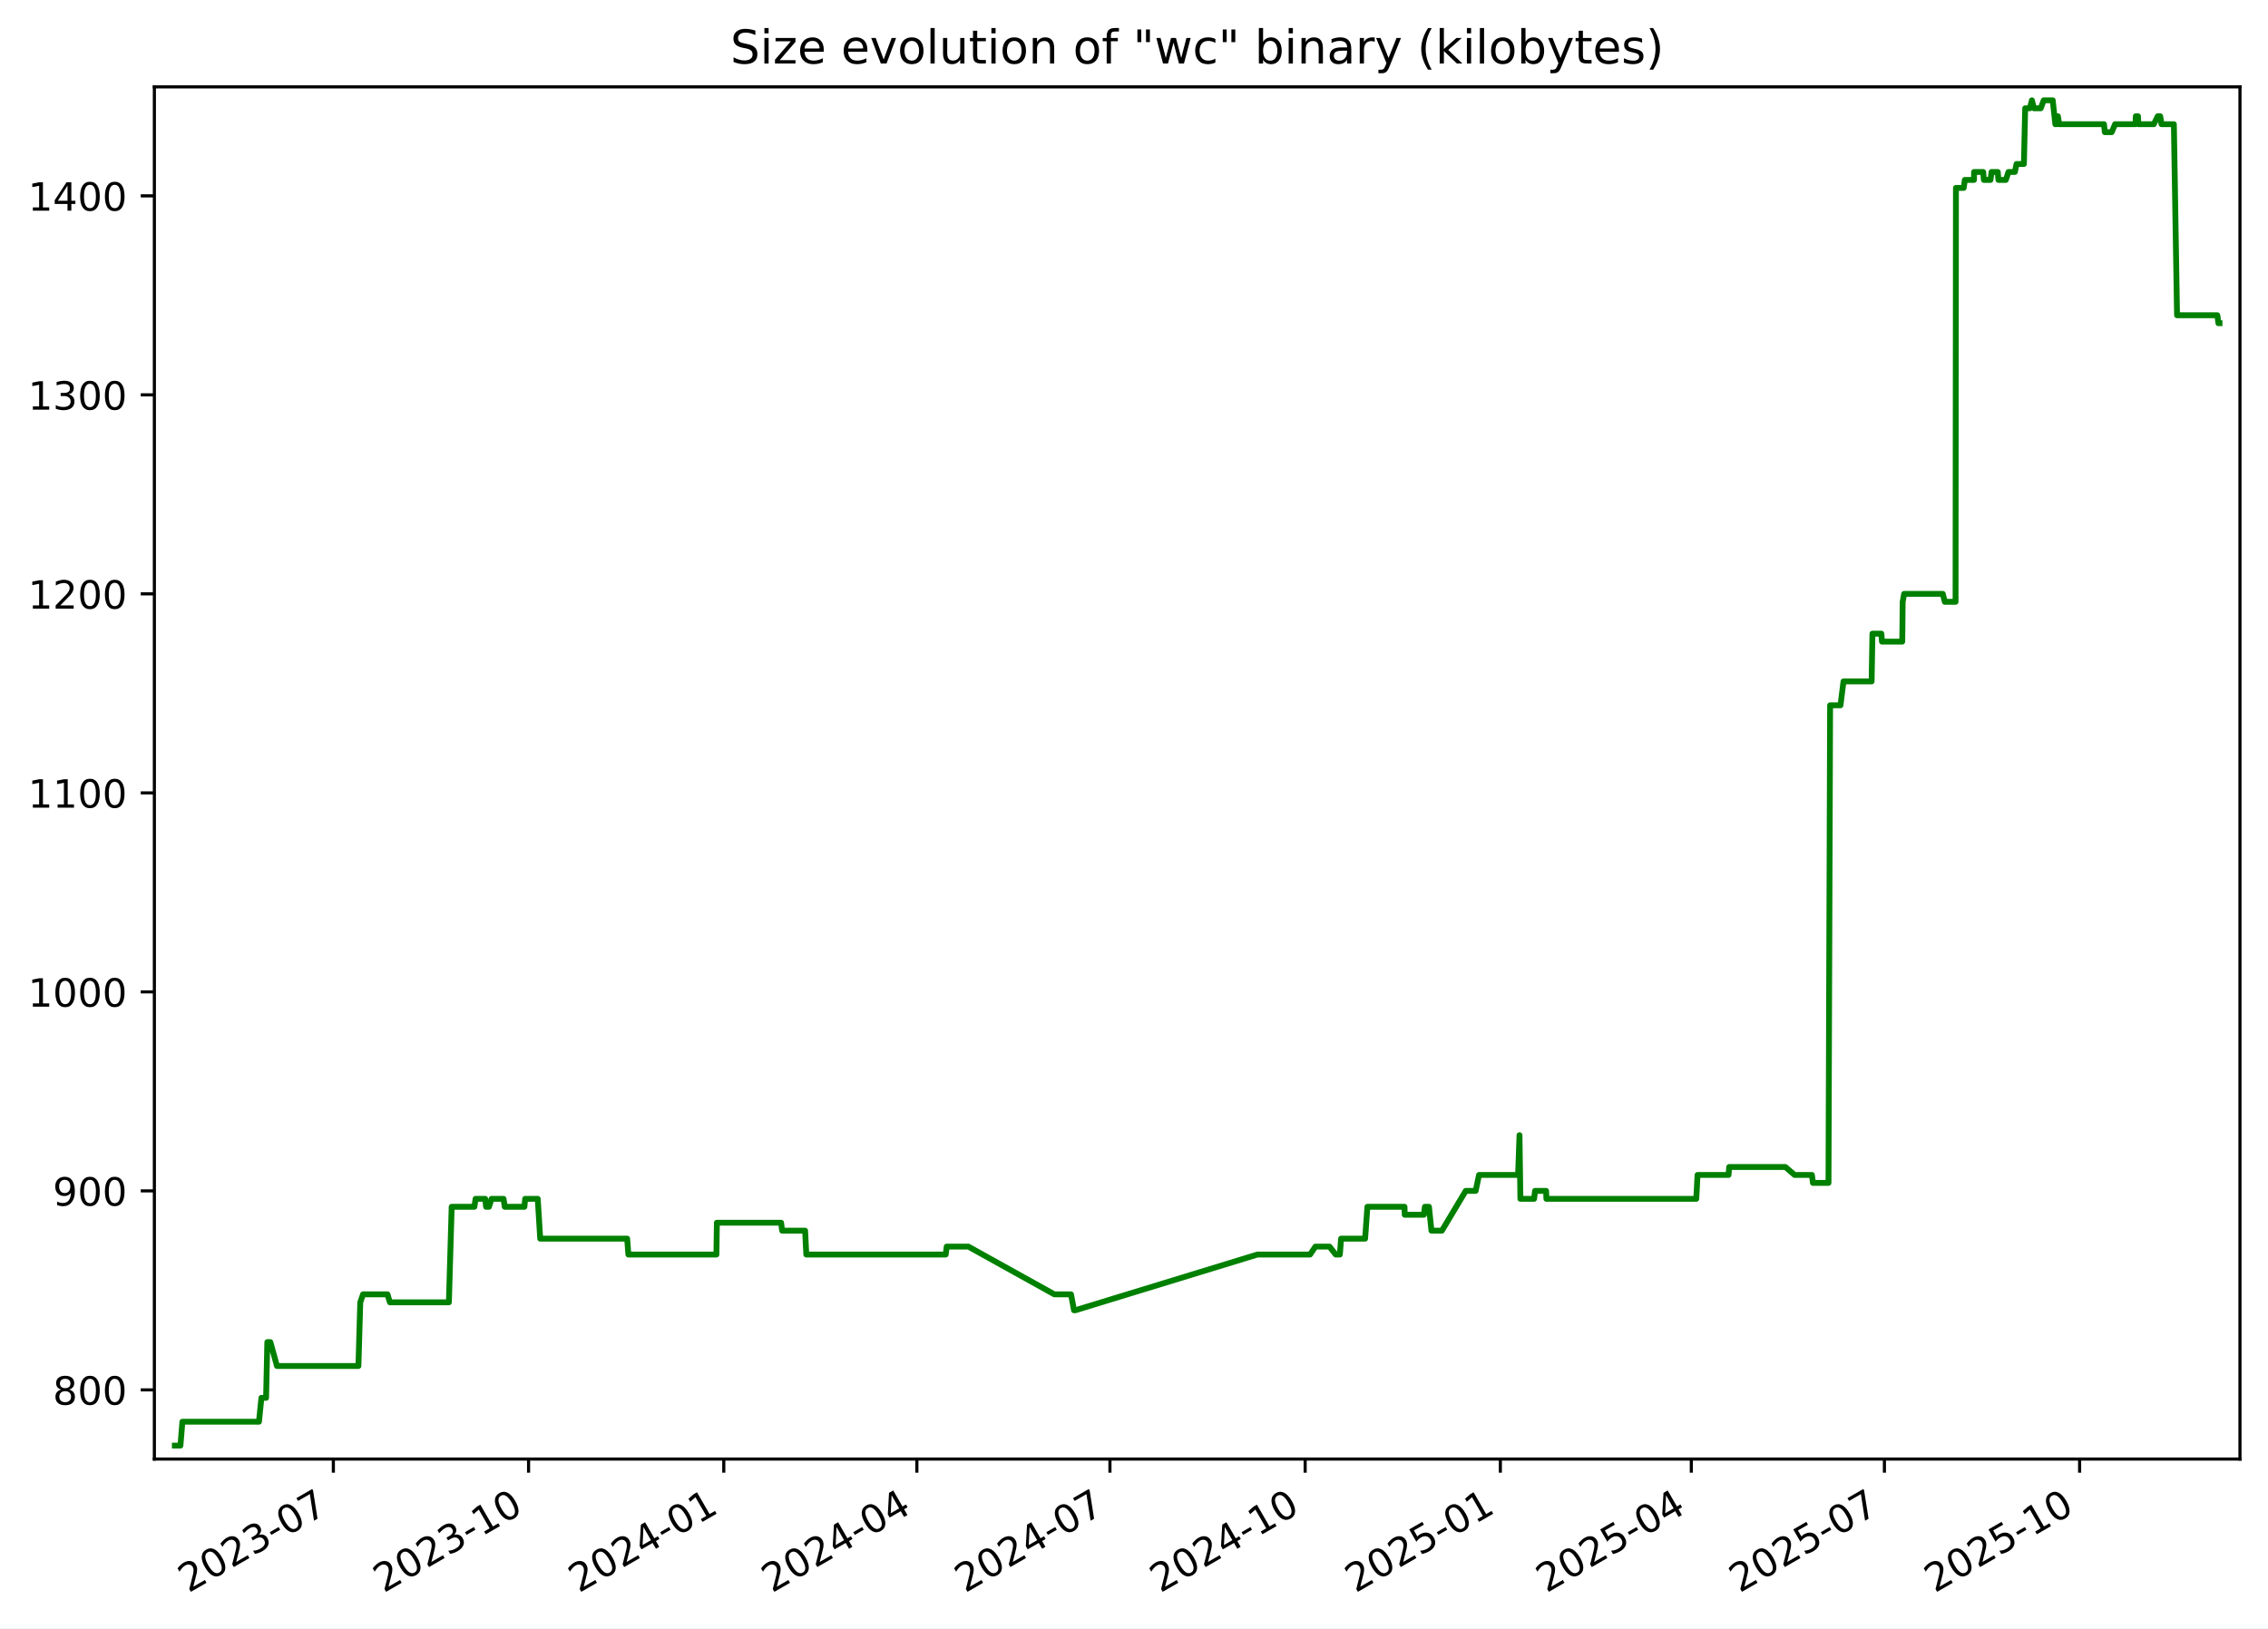
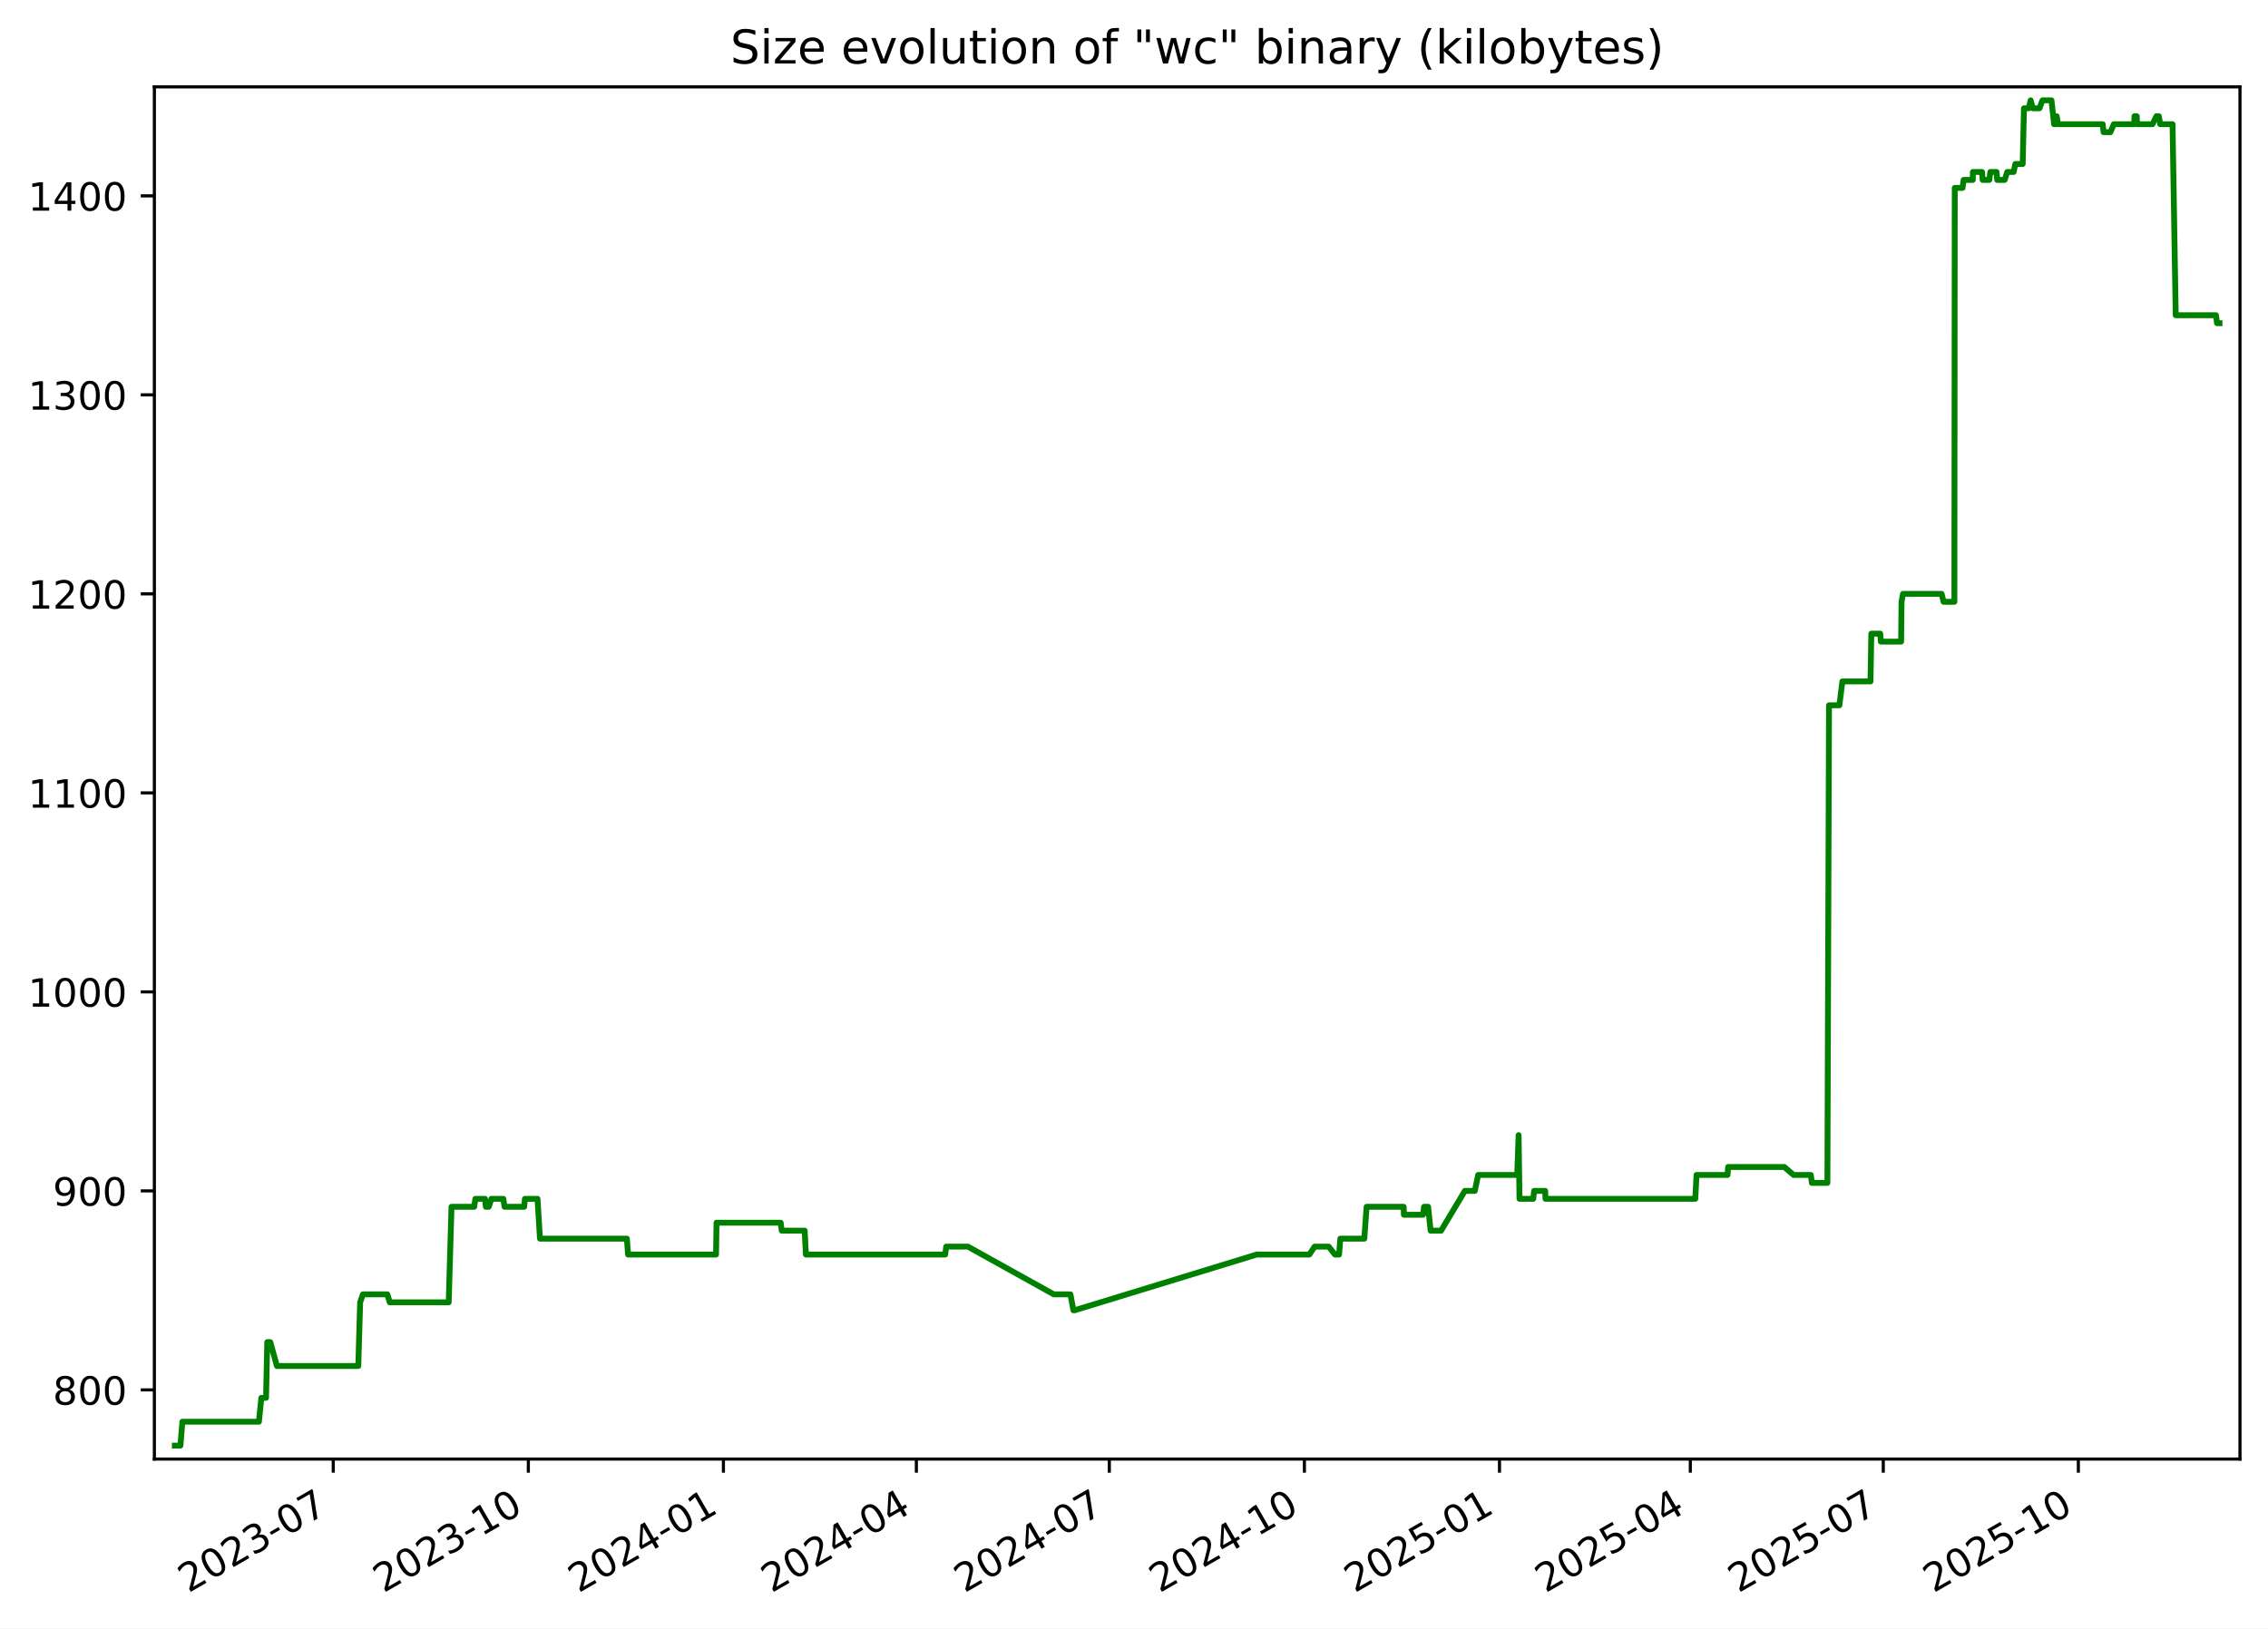
<svg xmlns="http://www.w3.org/2000/svg" xmlns:xlink="http://www.w3.org/1999/xlink" width="582.53pt" height="418.303pt" viewBox="0 0 582.53 418.303" version="1.1">
  <defs>
    <style type="text/css">*{stroke-linejoin: round; stroke-linecap: butt}</style>
  </defs>
  <g id="figure_1">
    <g id="patch_1">
      <path d="M -0 418.303  L 582.53 418.303  L 582.53 0  L -0 0  z " style="fill: #ffffff" />
    </g>
    <g id="axes_1">
      <g id="patch_2">
        <path d="M 39.65 374.83  L 575.33 374.83  L 575.33 22.318  L 39.65 22.318  z " style="fill: #ffffff" />
      </g>
      <g id="matplotlib.axis_1">
        <g id="xtick_1">
          <g id="line2d_1">
            <defs>
-               <path id="m6a7657a986" d="M 0 0  L 0 3.5  " style="stroke: #000000; stroke-width: 0.8" />
+               <path id="m31567618e2" d="M 0 0  L 0 3.5  " style="stroke: #000000; stroke-width: 0.8" />
            </defs>
            <g>
-               <use xlink:href="#m6a7657a986" x="85.623" y="374.83" style="stroke: #000000; stroke-width: 0.8" />
+               <use xlink:href="#m31567618e2" x="85.596" y="374.83" style="stroke: #000000; stroke-width: 0.8" />
            </g>
          </g>
          <g id="text_1">
-             <g transform="translate(48.39829 409.302) rotate(-30) scale(0.1 -0.1)">
+             <g transform="translate(48.37132 409.302) rotate(-30) scale(0.1 -0.1)">
              <defs>
                <path id="DejaVuSans-32" d="M 1228 531  L 3431 531  L 3431 0  L 469 0  L 469 531  Q 828 903 1448 1529  Q 2069 2156 2228 2338  Q 2531 2678 2651 2914  Q 2772 3150 2772 3378  Q 2772 3750 2511 3984  Q 2250 4219 1831 4219  Q 1534 4219 1204 4116  Q 875 4013 500 3803  L 500 4441  Q 881 4594 1212 4672  Q 1544 4750 1819 4750  Q 2544 4750 2975 4387  Q 3406 4025 3406 3419  Q 3406 3131 3298 2873  Q 3191 2616 2906 2266  Q 2828 2175 2409 1742  Q 1991 1309 1228 531  z " transform="scale(0.015625)" />
                <path id="DejaVuSans-30" d="M 2034 4250  Q 1547 4250 1301 3770  Q 1056 3291 1056 2328  Q 1056 1369 1301 889  Q 1547 409 2034 409  Q 2525 409 2770 889  Q 3016 1369 3016 2328  Q 3016 3291 2770 3770  Q 2525 4250 2034 4250  z M 2034 4750  Q 2819 4750 3233 4129  Q 3647 3509 3647 2328  Q 3647 1150 3233 529  Q 2819 -91 2034 -91  Q 1250 -91 836 529  Q 422 1150 422 2328  Q 422 3509 836 4129  Q 1250 4750 2034 4750  z " transform="scale(0.015625)" />
                <path id="DejaVuSans-33" d="M 2597 2516  Q 3050 2419 3304 2112  Q 3559 1806 3559 1356  Q 3559 666 3084 287  Q 2609 -91 1734 -91  Q 1441 -91 1130 -33  Q 819 25 488 141  L 488 750  Q 750 597 1062 519  Q 1375 441 1716 441  Q 2309 441 2620 675  Q 2931 909 2931 1356  Q 2931 1769 2642 2001  Q 2353 2234 1838 2234  L 1294 2234  L 1294 2753  L 1863 2753  Q 2328 2753 2575 2939  Q 2822 3125 2822 3475  Q 2822 3834 2567 4026  Q 2313 4219 1838 4219  Q 1578 4219 1281 4162  Q 984 4106 628 3988  L 628 4550  Q 988 4650 1302 4700  Q 1616 4750 1894 4750  Q 2613 4750 3031 4423  Q 3450 4097 3450 3541  Q 3450 3153 3228 2886  Q 3006 2619 2597 2516  z " transform="scale(0.015625)" />
                <path id="DejaVuSans-2d" d="M 313 2009  L 1997 2009  L 1997 1497  L 313 1497  L 313 2009  z " transform="scale(0.015625)" />
                <path id="DejaVuSans-37" d="M 525 4666  L 3525 4666  L 3525 4397  L 1831 0  L 1172 0  L 2766 4134  L 525 4134  L 525 4666  z " transform="scale(0.015625)" />
              </defs>
              <use xlink:href="#DejaVuSans-32" />
              <use xlink:href="#DejaVuSans-30" x="63.623" />
              <use xlink:href="#DejaVuSans-32" x="127.246" />
              <use xlink:href="#DejaVuSans-33" x="190.869" />
              <use xlink:href="#DejaVuSans-2d" x="254.492" />
              <use xlink:href="#DejaVuSans-30" x="290.576" />
              <use xlink:href="#DejaVuSans-37" x="354.199" />
            </g>
          </g>
        </g>
        <g id="xtick_2">
          <g id="line2d_2">
            <g>
-               <use xlink:href="#m6a7657a986" x="135.761" y="374.83" style="stroke: #000000; stroke-width: 0.8" />
+               <use xlink:href="#m31567618e2" x="135.701" y="374.83" style="stroke: #000000; stroke-width: 0.8" />
            </g>
          </g>
          <g id="text_2">
-             <g transform="translate(98.5366 409.302) rotate(-30) scale(0.1 -0.1)">
+             <g transform="translate(98.47642 409.302) rotate(-30) scale(0.1 -0.1)">
              <defs>
                <path id="DejaVuSans-31" d="M 794 531  L 1825 531  L 1825 4091  L 703 3866  L 703 4441  L 1819 4666  L 2450 4666  L 2450 531  L 3481 531  L 3481 0  L 794 0  L 794 531  z " transform="scale(0.015625)" />
              </defs>
              <use xlink:href="#DejaVuSans-32" />
              <use xlink:href="#DejaVuSans-30" x="63.623" />
              <use xlink:href="#DejaVuSans-32" x="127.246" />
              <use xlink:href="#DejaVuSans-33" x="190.869" />
              <use xlink:href="#DejaVuSans-2d" x="254.492" />
              <use xlink:href="#DejaVuSans-31" x="290.576" />
              <use xlink:href="#DejaVuSans-30" x="354.199" />
            </g>
          </g>
        </g>
        <g id="xtick_3">
          <g id="line2d_3">
            <g>
-               <use xlink:href="#m6a7657a986" x="185.9" y="374.83" style="stroke: #000000; stroke-width: 0.8" />
+               <use xlink:href="#m31567618e2" x="185.806" y="374.83" style="stroke: #000000; stroke-width: 0.8" />
            </g>
          </g>
          <g id="text_3">
-             <g transform="translate(148.6749 409.302) rotate(-30) scale(0.1 -0.1)">
+             <g transform="translate(148.5815 409.302) rotate(-30) scale(0.1 -0.1)">
              <defs>
                <path id="DejaVuSans-34" d="M 2419 4116  L 825 1625  L 2419 1625  L 2419 4116  z M 2253 4666  L 3047 4666  L 3047 1625  L 3713 1625  L 3713 1100  L 3047 1100  L 3047 0  L 2419 0  L 2419 1100  L 313 1100  L 313 1709  L 2253 4666  z " transform="scale(0.015625)" />
              </defs>
              <use xlink:href="#DejaVuSans-32" />
              <use xlink:href="#DejaVuSans-30" x="63.623" />
              <use xlink:href="#DejaVuSans-32" x="127.246" />
              <use xlink:href="#DejaVuSans-34" x="190.869" />
              <use xlink:href="#DejaVuSans-2d" x="254.492" />
              <use xlink:href="#DejaVuSans-30" x="290.576" />
              <use xlink:href="#DejaVuSans-31" x="354.199" />
            </g>
          </g>
        </g>
        <g id="xtick_4">
          <g id="line2d_4">
            <g>
-               <use xlink:href="#m6a7657a986" x="235.493" y="374.83" style="stroke: #000000; stroke-width: 0.8" />
+               <use xlink:href="#m31567618e2" x="235.367" y="374.83" style="stroke: #000000; stroke-width: 0.8" />
            </g>
          </g>
          <g id="text_4">
-             <g transform="translate(198.2682 409.302) rotate(-30) scale(0.1 -0.1)">
+             <g transform="translate(198.142 409.302) rotate(-30) scale(0.1 -0.1)">
              <use xlink:href="#DejaVuSans-32" />
              <use xlink:href="#DejaVuSans-30" x="63.623" />
              <use xlink:href="#DejaVuSans-32" x="127.246" />
              <use xlink:href="#DejaVuSans-34" x="190.869" />
              <use xlink:href="#DejaVuSans-2d" x="254.492" />
              <use xlink:href="#DejaVuSans-30" x="290.576" />
              <use xlink:href="#DejaVuSans-34" x="354.199" />
            </g>
          </g>
        </g>
        <g id="xtick_5">
          <g id="line2d_5">
            <g>
-               <use xlink:href="#m6a7657a986" x="285.086" y="374.83" style="stroke: #000000; stroke-width: 0.8" />
+               <use xlink:href="#m31567618e2" x="284.927" y="374.83" style="stroke: #000000; stroke-width: 0.8" />
            </g>
          </g>
          <g id="text_5">
-             <g transform="translate(247.8616 409.302) rotate(-30) scale(0.1 -0.1)">
+             <g transform="translate(247.7025 409.302) rotate(-30) scale(0.1 -0.1)">
              <use xlink:href="#DejaVuSans-32" />
              <use xlink:href="#DejaVuSans-30" x="63.623" />
              <use xlink:href="#DejaVuSans-32" x="127.246" />
              <use xlink:href="#DejaVuSans-34" x="190.869" />
              <use xlink:href="#DejaVuSans-2d" x="254.492" />
              <use xlink:href="#DejaVuSans-30" x="290.576" />
              <use xlink:href="#DejaVuSans-37" x="354.199" />
            </g>
          </g>
        </g>
        <g id="xtick_6">
          <g id="line2d_6">
            <g>
-               <use xlink:href="#m6a7657a986" x="335.225" y="374.83" style="stroke: #000000; stroke-width: 0.8" />
+               <use xlink:href="#m31567618e2" x="335.032" y="374.83" style="stroke: #000000; stroke-width: 0.8" />
            </g>
          </g>
          <g id="text_6">
-             <g transform="translate(297.9999 409.302) rotate(-30) scale(0.1 -0.1)">
+             <g transform="translate(297.8076 409.302) rotate(-30) scale(0.1 -0.1)">
              <use xlink:href="#DejaVuSans-32" />
              <use xlink:href="#DejaVuSans-30" x="63.623" />
              <use xlink:href="#DejaVuSans-32" x="127.246" />
              <use xlink:href="#DejaVuSans-34" x="190.869" />
              <use xlink:href="#DejaVuSans-2d" x="254.492" />
              <use xlink:href="#DejaVuSans-31" x="290.576" />
              <use xlink:href="#DejaVuSans-30" x="354.199" />
            </g>
          </g>
        </g>
        <g id="xtick_7">
          <g id="line2d_7">
            <g>
-               <use xlink:href="#m6a7657a986" x="385.363" y="374.83" style="stroke: #000000; stroke-width: 0.8" />
+               <use xlink:href="#m31567618e2" x="385.138" y="374.83" style="stroke: #000000; stroke-width: 0.8" />
            </g>
          </g>
          <g id="text_7">
-             <g transform="translate(348.1382 409.302) rotate(-30) scale(0.1 -0.1)">
+             <g transform="translate(347.9127 409.302) rotate(-30) scale(0.1 -0.1)">
              <defs>
                <path id="DejaVuSans-35" d="M 691 4666  L 3169 4666  L 3169 4134  L 1269 4134  L 1269 2991  Q 1406 3038 1543 3061  Q 1681 3084 1819 3084  Q 2600 3084 3056 2656  Q 3513 2228 3513 1497  Q 3513 744 3044 326  Q 2575 -91 1722 -91  Q 1428 -91 1123 -41  Q 819 9 494 109  L 494 744  Q 775 591 1075 516  Q 1375 441 1709 441  Q 2250 441 2565 725  Q 2881 1009 2881 1497  Q 2881 1984 2565 2268  Q 2250 2553 1709 2553  Q 1456 2553 1204 2497  Q 953 2441 691 2322  L 691 4666  z " transform="scale(0.015625)" />
              </defs>
              <use xlink:href="#DejaVuSans-32" />
              <use xlink:href="#DejaVuSans-30" x="63.623" />
              <use xlink:href="#DejaVuSans-32" x="127.246" />
              <use xlink:href="#DejaVuSans-35" x="190.869" />
              <use xlink:href="#DejaVuSans-2d" x="254.492" />
              <use xlink:href="#DejaVuSans-30" x="290.576" />
              <use xlink:href="#DejaVuSans-31" x="354.199" />
            </g>
          </g>
        </g>
        <g id="xtick_8">
          <g id="line2d_8">
            <g>
-               <use xlink:href="#m6a7657a986" x="434.411" y="374.83" style="stroke: #000000; stroke-width: 0.8" />
+               <use xlink:href="#m31567618e2" x="434.153" y="374.83" style="stroke: #000000; stroke-width: 0.8" />
            </g>
          </g>
          <g id="text_8">
-             <g transform="translate(397.1865 409.302) rotate(-30) scale(0.1 -0.1)">
+             <g transform="translate(396.9286 409.302) rotate(-30) scale(0.1 -0.1)">
              <use xlink:href="#DejaVuSans-32" />
              <use xlink:href="#DejaVuSans-30" x="63.623" />
              <use xlink:href="#DejaVuSans-32" x="127.246" />
              <use xlink:href="#DejaVuSans-35" x="190.869" />
              <use xlink:href="#DejaVuSans-2d" x="254.492" />
              <use xlink:href="#DejaVuSans-30" x="290.576" />
              <use xlink:href="#DejaVuSans-34" x="354.199" />
            </g>
          </g>
        </g>
        <g id="xtick_9">
          <g id="line2d_9">
            <g>
-               <use xlink:href="#m6a7657a986" x="484.005" y="374.83" style="stroke: #000000; stroke-width: 0.8" />
+               <use xlink:href="#m31567618e2" x="483.714" y="374.83" style="stroke: #000000; stroke-width: 0.8" />
            </g>
          </g>
          <g id="text_9">
-             <g transform="translate(446.7799 409.302) rotate(-30) scale(0.1 -0.1)">
+             <g transform="translate(446.489 409.302) rotate(-30) scale(0.1 -0.1)">
              <use xlink:href="#DejaVuSans-32" />
              <use xlink:href="#DejaVuSans-30" x="63.623" />
              <use xlink:href="#DejaVuSans-32" x="127.246" />
              <use xlink:href="#DejaVuSans-35" x="190.869" />
              <use xlink:href="#DejaVuSans-2d" x="254.492" />
              <use xlink:href="#DejaVuSans-30" x="290.576" />
              <use xlink:href="#DejaVuSans-37" x="354.199" />
            </g>
          </g>
        </g>
        <g id="xtick_10">
          <g id="line2d_10">
            <g>
-               <use xlink:href="#m6a7657a986" x="534.143" y="374.83" style="stroke: #000000; stroke-width: 0.8" />
+               <use xlink:href="#m31567618e2" x="533.819" y="374.83" style="stroke: #000000; stroke-width: 0.8" />
            </g>
          </g>
          <g id="text_10">
-             <g transform="translate(496.9182 409.302) rotate(-30) scale(0.1 -0.1)">
+             <g transform="translate(496.5941 409.302) rotate(-30) scale(0.1 -0.1)">
              <use xlink:href="#DejaVuSans-32" />
              <use xlink:href="#DejaVuSans-30" x="63.623" />
              <use xlink:href="#DejaVuSans-32" x="127.246" />
              <use xlink:href="#DejaVuSans-35" x="190.869" />
              <use xlink:href="#DejaVuSans-2d" x="254.492" />
              <use xlink:href="#DejaVuSans-31" x="290.576" />
              <use xlink:href="#DejaVuSans-30" x="354.199" />
            </g>
          </g>
        </g>
      </g>
      <g id="matplotlib.axis_2">
        <g id="ytick_1">
          <g id="line2d_11">
            <defs>
-               <path id="m2652247e24" d="M 0 0  L -3.5 0  " style="stroke: #000000; stroke-width: 0.8" />
+               <path id="m784bfdcfa0" d="M 0 0  L -3.5 0  " style="stroke: #000000; stroke-width: 0.8" />
            </defs>
            <g>
-               <use xlink:href="#m2652247e24" x="39.65" y="357.059" style="stroke: #000000; stroke-width: 0.8" />
+               <use xlink:href="#m784bfdcfa0" x="39.65" y="357.059" style="stroke: #000000; stroke-width: 0.8" />
            </g>
          </g>
          <g id="text_11">
            <g transform="translate(13.5625 360.8586) scale(0.1 -0.1)">
              <defs>
                <path id="DejaVuSans-38" d="M 2034 2216  Q 1584 2216 1326 1975  Q 1069 1734 1069 1313  Q 1069 891 1326 650  Q 1584 409 2034 409  Q 2484 409 2743 651  Q 3003 894 3003 1313  Q 3003 1734 2745 1975  Q 2488 2216 2034 2216  z M 1403 2484  Q 997 2584 770 2862  Q 544 3141 544 3541  Q 544 4100 942 4425  Q 1341 4750 2034 4750  Q 2731 4750 3128 4425  Q 3525 4100 3525 3541  Q 3525 3141 3298 2862  Q 3072 2584 2669 2484  Q 3125 2378 3379 2068  Q 3634 1759 3634 1313  Q 3634 634 3220 271  Q 2806 -91 2034 -91  Q 1263 -91 848 271  Q 434 634 434 1313  Q 434 1759 690 2068  Q 947 2378 1403 2484  z M 1172 3481  Q 1172 3119 1398 2916  Q 1625 2713 2034 2713  Q 2441 2713 2670 2916  Q 2900 3119 2900 3481  Q 2900 3844 2670 4047  Q 2441 4250 2034 4250  Q 1625 4250 1398 4047  Q 1172 3844 1172 3481  z " transform="scale(0.015625)" />
              </defs>
              <use xlink:href="#DejaVuSans-38" />
              <use xlink:href="#DejaVuSans-30" x="63.623" />
              <use xlink:href="#DejaVuSans-30" x="127.246" />
            </g>
          </g>
        </g>
        <g id="ytick_2">
          <g id="line2d_12">
            <g>
-               <use xlink:href="#m2652247e24" x="39.65" y="305.935" style="stroke: #000000; stroke-width: 0.8" />
+               <use xlink:href="#m784bfdcfa0" x="39.65" y="305.935" style="stroke: #000000; stroke-width: 0.8" />
            </g>
          </g>
          <g id="text_12">
            <g transform="translate(13.5625 309.7343) scale(0.1 -0.1)">
              <defs>
                <path id="DejaVuSans-39" d="M 703 97  L 703 672  Q 941 559 1184 500  Q 1428 441 1663 441  Q 2288 441 2617 861  Q 2947 1281 2994 2138  Q 2813 1869 2534 1725  Q 2256 1581 1919 1581  Q 1219 1581 811 2004  Q 403 2428 403 3163  Q 403 3881 828 4315  Q 1253 4750 1959 4750  Q 2769 4750 3195 4129  Q 3622 3509 3622 2328  Q 3622 1225 3098 567  Q 2575 -91 1691 -91  Q 1453 -91 1209 -44  Q 966 3 703 97  z M 1959 2075  Q 2384 2075 2632 2365  Q 2881 2656 2881 3163  Q 2881 3666 2632 3958  Q 2384 4250 1959 4250  Q 1534 4250 1286 3958  Q 1038 3666 1038 3163  Q 1038 2656 1286 2365  Q 1534 2075 1959 2075  z " transform="scale(0.015625)" />
              </defs>
              <use xlink:href="#DejaVuSans-39" />
              <use xlink:href="#DejaVuSans-30" x="63.623" />
              <use xlink:href="#DejaVuSans-30" x="127.246" />
            </g>
          </g>
        </g>
        <g id="ytick_3">
          <g id="line2d_13">
            <g>
-               <use xlink:href="#m2652247e24" x="39.65" y="254.811" style="stroke: #000000; stroke-width: 0.8" />
+               <use xlink:href="#m784bfdcfa0" x="39.65" y="254.811" style="stroke: #000000; stroke-width: 0.8" />
            </g>
          </g>
          <g id="text_13">
            <g transform="translate(7.2 258.61) scale(0.1 -0.1)">
              <use xlink:href="#DejaVuSans-31" />
              <use xlink:href="#DejaVuSans-30" x="63.623" />
              <use xlink:href="#DejaVuSans-30" x="127.246" />
              <use xlink:href="#DejaVuSans-30" x="190.869" />
            </g>
          </g>
        </g>
        <g id="ytick_4">
          <g id="line2d_14">
            <g>
-               <use xlink:href="#m2652247e24" x="39.65" y="203.687" style="stroke: #000000; stroke-width: 0.8" />
+               <use xlink:href="#m784bfdcfa0" x="39.65" y="203.687" style="stroke: #000000; stroke-width: 0.8" />
            </g>
          </g>
          <g id="text_14">
            <g transform="translate(7.2 207.4858) scale(0.1 -0.1)">
              <use xlink:href="#DejaVuSans-31" />
              <use xlink:href="#DejaVuSans-31" x="63.623" />
              <use xlink:href="#DejaVuSans-30" x="127.246" />
              <use xlink:href="#DejaVuSans-30" x="190.869" />
            </g>
          </g>
        </g>
        <g id="ytick_5">
          <g id="line2d_15">
            <g>
-               <use xlink:href="#m2652247e24" x="39.65" y="152.562" style="stroke: #000000; stroke-width: 0.8" />
+               <use xlink:href="#m784bfdcfa0" x="39.65" y="152.562" style="stroke: #000000; stroke-width: 0.8" />
            </g>
          </g>
          <g id="text_15">
            <g transform="translate(7.2 156.3615) scale(0.1 -0.1)">
              <use xlink:href="#DejaVuSans-31" />
              <use xlink:href="#DejaVuSans-32" x="63.623" />
              <use xlink:href="#DejaVuSans-30" x="127.246" />
              <use xlink:href="#DejaVuSans-30" x="190.869" />
            </g>
          </g>
        </g>
        <g id="ytick_6">
          <g id="line2d_16">
            <g>
-               <use xlink:href="#m2652247e24" x="39.65" y="101.438" style="stroke: #000000; stroke-width: 0.8" />
+               <use xlink:href="#m784bfdcfa0" x="39.65" y="101.438" style="stroke: #000000; stroke-width: 0.8" />
            </g>
          </g>
          <g id="text_16">
            <g transform="translate(7.2 105.2372) scale(0.1 -0.1)">
              <use xlink:href="#DejaVuSans-31" />
              <use xlink:href="#DejaVuSans-33" x="63.623" />
              <use xlink:href="#DejaVuSans-30" x="127.246" />
              <use xlink:href="#DejaVuSans-30" x="190.869" />
            </g>
          </g>
        </g>
        <g id="ytick_7">
          <g id="line2d_17">
            <g>
-               <use xlink:href="#m2652247e24" x="39.65" y="50.314" style="stroke: #000000; stroke-width: 0.8" />
+               <use xlink:href="#m784bfdcfa0" x="39.65" y="50.314" style="stroke: #000000; stroke-width: 0.8" />
            </g>
          </g>
          <g id="text_17">
            <g transform="translate(7.2 54.11299) scale(0.1 -0.1)">
              <use xlink:href="#DejaVuSans-31" />
              <use xlink:href="#DejaVuSans-34" x="63.623" />
              <use xlink:href="#DejaVuSans-30" x="127.246" />
              <use xlink:href="#DejaVuSans-30" x="190.869" />
            </g>
          </g>
        </g>
      </g>
      <g id="line2d_18">
-         <path d="M 44.902 371.374  L 46.344 371.374  L 46.849 365.239  L 66.518 365.239  L 67.142 359.104  L 68.343 359.104  L 68.662 344.79  L 69.441 344.79  L 71.14 350.924  L 92.059 350.924  L 92.534 334.565  L 93.243 332.52  L 99.525 332.52  L 100.143 334.565  L 115.296 334.565  L 116.014 310.025  L 121.845 310.025  L 122.151 307.98  L 124.625 307.98  L 124.85 310.025  L 125.593 310.025  L 126.259 307.98  L 129.339 307.98  L 129.645 310.025  L 134.694 310.025  L 134.884 307.98  L 138.121 307.98  L 138.753 318.205  L 161.086 318.205  L 161.398 322.295  L 184.009 322.295  L 184.126 314.115  L 200.619 314.115  L 200.894 316.16  L 206.792 316.16  L 207.098 322.295  L 242.9 322.295  L 243.16 320.25  L 248.726 320.25  L 270.814 332.52  L 275.089 332.52  L 275.857 336.61  L 276.188 336.61  L 322.954 322.295  L 336.481 322.295  L 337.86 320.25  L 341.477 320.25  L 343.08 322.295  L 344.139 322.295  L 344.456 318.205  L 350.625 318.205  L 351.214 310.025  L 360.741 310.025  L 360.8 312.07  L 365.725 312.07  L 365.979 310.025  L 367.025 310.025  L 367.665 316.16  L 370.348 316.16  L 376.47 305.935  L 379.022 305.935  L 379.884 301.845  L 389.917 301.845  L 390.28 291.62  L 390.509 307.98  L 394.033 307.98  L 394.275 305.935  L 397.115 305.935  L 397.19 307.98  L 435.686 307.98  L 436.007 301.845  L 443.971 301.845  L 444.137 299.8  L 458.567 299.8  L 460.948 301.845  L 465.388 301.845  L 465.649 303.89  L 469.645 303.89  L 470.059 181.192  L 472.722 181.192  L 473.498 175.057  L 480.72 175.057  L 480.931 162.787  L 483.225 162.787  L 483.376 164.832  L 488.589 164.832  L 488.698 154.607  L 489.073 152.562  L 498.999 152.562  L 499.514 154.607  L 502.282 154.607  L 502.379 48.269  L 504.375 48.269  L 504.662 46.224  L 507.017 46.224  L 507.035 44.179  L 509.38 44.179  L 509.548 46.224  L 511.253 46.224  L 511.524 44.179  L 513.12 44.179  L 513.289 46.224  L 515.19 46.224  L 515.871 44.179  L 517.523 44.179  L 517.935 42.134  L 519.838 42.134  L 520.162 27.819  L 521.368 27.819  L 521.886 25.774  L 522.419 27.819  L 524.161 27.819  L 524.922 25.774  L 527.235 25.774  L 527.911 31.909  L 528.27 31.909  L 528.575 29.864  L 528.888 31.909  L 540.405 31.909  L 540.624 33.954  L 542.384 33.954  L 543.253 31.909  L 548.509 31.909  L 548.574 29.864  L 549.143 29.864  L 549.226 31.909  L 553.198 31.909  L 554.211 29.864  L 554.838 29.864  L 555.18 31.909  L 558.353 31.909  L 559.168 80.988  L 569.52 80.988  L 569.79 83.033  L 570.078 83.033  L 570.078 83.033  " clip-path="url(#p5cbbdf31c6)" style="fill: none; stroke: #008000; stroke-width: 1.5; stroke-linecap: square" />
+         <path d="M 44.902 371.374  L 46.343 371.374  L 46.848 365.239  L 66.504 365.239  L 67.127 359.104  L 68.328 359.104  L 68.647 344.79  L 69.425 344.79  L 71.122 350.924  L 92.028 350.924  L 92.502 334.565  L 93.211 332.52  L 99.488 332.52  L 100.107 334.565  L 115.25 334.565  L 115.967 310.025  L 121.794 310.025  L 122.1 307.98  L 124.572 307.98  L 124.797 310.025  L 125.54 310.025  L 126.205 307.98  L 129.283 307.98  L 129.589 310.025  L 134.634 310.025  L 134.825 307.98  L 138.06 307.98  L 138.691 318.205  L 161.009 318.205  L 161.321 322.295  L 183.916 322.295  L 184.034 314.115  L 200.516 314.115  L 200.79 316.16  L 206.685 316.16  L 206.99 322.295  L 242.769 322.295  L 243.029 320.25  L 248.591 320.25  L 270.665 332.52  L 274.936 332.52  L 275.704 336.61  L 276.035 336.61  L 322.77 322.295  L 336.288 322.295  L 337.666 320.25  L 341.281 320.25  L 342.883 322.295  L 343.94 322.295  L 344.258 318.205  L 350.423 318.205  L 351.011 310.025  L 360.532 310.025  L 360.591 312.07  L 365.512 312.07  L 365.766 310.025  L 366.812 310.025  L 367.451 316.16  L 370.133 316.16  L 376.25 305.935  L 378.801 305.935  L 379.662 301.845  L 389.688 301.845  L 390.051 291.62  L 390.28 307.98  L 393.802 307.98  L 394.043 305.935  L 396.882 305.935  L 396.957 307.98  L 435.427 307.98  L 435.748 301.845  L 443.707 301.845  L 443.873 299.8  L 458.293 299.8  L 460.672 301.845  L 465.109 301.845  L 465.371 303.89  L 469.364 303.89  L 469.777 181.192  L 472.439 181.192  L 473.214 175.057  L 480.431 175.057  L 480.642 162.787  L 482.934 162.787  L 483.086 164.832  L 488.295 164.832  L 488.404 154.607  L 488.778 152.562  L 498.699 152.562  L 499.213 154.607  L 501.979 154.607  L 502.076 48.269  L 504.07 48.269  L 504.357 46.224  L 506.71 46.224  L 506.728 44.179  L 509.072 44.179  L 509.241 46.224  L 510.944 46.224  L 511.215 44.179  L 512.81 44.179  L 512.978 46.224  L 514.879 46.224  L 515.559 44.179  L 517.21 44.179  L 517.622 42.134  L 519.524 42.134  L 519.848 27.819  L 521.052 27.819  L 521.57 25.774  L 522.103 27.819  L 523.843 27.819  L 524.604 25.774  L 526.915 25.774  L 527.591 31.909  L 527.95 31.909  L 528.255 29.864  L 528.567 31.909  L 540.077 31.909  L 540.296 33.954  L 542.055 33.954  L 542.923 31.909  L 548.175 31.909  L 548.24 29.864  L 548.809 29.864  L 548.892 31.909  L 552.861 31.909  L 553.873 29.864  L 554.501 29.864  L 554.842 31.909  L 558.013 31.909  L 558.828 80.988  L 569.173 80.988  L 569.442 83.033  L 570.078 83.033  L 570.078 83.033  " clip-path="url(#p03f270397d)" style="fill: none; stroke: #008000; stroke-width: 1.5; stroke-linecap: square" />
      </g>
      <g id="patch_3">
        <path d="M 39.65 374.83  L 39.65 22.318  " style="fill: none; stroke: #000000; stroke-width: 0.8; stroke-linejoin: miter; stroke-linecap: square" />
      </g>
      <g id="patch_4">
        <path d="M 575.33 374.83  L 575.33 22.318  " style="fill: none; stroke: #000000; stroke-width: 0.8; stroke-linejoin: miter; stroke-linecap: square" />
      </g>
      <g id="patch_5">
        <path d="M 39.65 374.83  L 575.33 374.83  " style="fill: none; stroke: #000000; stroke-width: 0.8; stroke-linejoin: miter; stroke-linecap: square" />
      </g>
      <g id="patch_6">
        <path d="M 39.65 22.318  L 575.33 22.318  " style="fill: none; stroke: #000000; stroke-width: 0.8; stroke-linejoin: miter; stroke-linecap: square" />
      </g>
      <g id="text_18">
        <g transform="translate(187.5884 16.31812) scale(0.12 -0.12)">
          <defs>
            <path id="DejaVuSans-53" d="M 3425 4513  L 3425 3897  Q 3066 4069 2747 4153  Q 2428 4238 2131 4238  Q 1616 4238 1336 4038  Q 1056 3838 1056 3469  Q 1056 3159 1242 3001  Q 1428 2844 1947 2747  L 2328 2669  Q 3034 2534 3370 2195  Q 3706 1856 3706 1288  Q 3706 609 3251 259  Q 2797 -91 1919 -91  Q 1588 -91 1214 -16  Q 841 59 441 206  L 441 856  Q 825 641 1194 531  Q 1563 422 1919 422  Q 2459 422 2753 634  Q 3047 847 3047 1241  Q 3047 1584 2836 1778  Q 2625 1972 2144 2069  L 1759 2144  Q 1053 2284 737 2584  Q 422 2884 422 3419  Q 422 4038 858 4394  Q 1294 4750 2059 4750  Q 2388 4750 2728 4690  Q 3069 4631 3425 4513  z " transform="scale(0.015625)" />
            <path id="DejaVuSans-69" d="M 603 3500  L 1178 3500  L 1178 0  L 603 0  L 603 3500  z M 603 4863  L 1178 4863  L 1178 4134  L 603 4134  L 603 4863  z " transform="scale(0.015625)" />
            <path id="DejaVuSans-7a" d="M 353 3500  L 3084 3500  L 3084 2975  L 922 459  L 3084 459  L 3084 0  L 275 0  L 275 525  L 2438 3041  L 353 3041  L 353 3500  z " transform="scale(0.015625)" />
            <path id="DejaVuSans-65" d="M 3597 1894  L 3597 1613  L 953 1613  Q 991 1019 1311 708  Q 1631 397 2203 397  Q 2534 397 2845 478  Q 3156 559 3463 722  L 3463 178  Q 3153 47 2828 -22  Q 2503 -91 2169 -91  Q 1331 -91 842 396  Q 353 884 353 1716  Q 353 2575 817 3079  Q 1281 3584 2069 3584  Q 2775 3584 3186 3129  Q 3597 2675 3597 1894  z M 3022 2063  Q 3016 2534 2758 2815  Q 2500 3097 2075 3097  Q 1594 3097 1305 2825  Q 1016 2553 972 2059  L 3022 2063  z " transform="scale(0.015625)" />
            <path id="DejaVuSans-20" transform="scale(0.015625)" />
            <path id="DejaVuSans-76" d="M 191 3500  L 800 3500  L 1894 563  L 2988 3500  L 3597 3500  L 2284 0  L 1503 0  L 191 3500  z " transform="scale(0.015625)" />
            <path id="DejaVuSans-6f" d="M 1959 3097  Q 1497 3097 1228 2736  Q 959 2375 959 1747  Q 959 1119 1226 758  Q 1494 397 1959 397  Q 2419 397 2687 759  Q 2956 1122 2956 1747  Q 2956 2369 2687 2733  Q 2419 3097 1959 3097  z M 1959 3584  Q 2709 3584 3137 3096  Q 3566 2609 3566 1747  Q 3566 888 3137 398  Q 2709 -91 1959 -91  Q 1206 -91 779 398  Q 353 888 353 1747  Q 353 2609 779 3096  Q 1206 3584 1959 3584  z " transform="scale(0.015625)" />
            <path id="DejaVuSans-6c" d="M 603 4863  L 1178 4863  L 1178 0  L 603 0  L 603 4863  z " transform="scale(0.015625)" />
            <path id="DejaVuSans-75" d="M 544 1381  L 544 3500  L 1119 3500  L 1119 1403  Q 1119 906 1312 657  Q 1506 409 1894 409  Q 2359 409 2629 706  Q 2900 1003 2900 1516  L 2900 3500  L 3475 3500  L 3475 0  L 2900 0  L 2900 538  Q 2691 219 2414 64  Q 2138 -91 1772 -91  Q 1169 -91 856 284  Q 544 659 544 1381  z M 1991 3584  L 1991 3584  z " transform="scale(0.015625)" />
            <path id="DejaVuSans-74" d="M 1172 4494  L 1172 3500  L 2356 3500  L 2356 3053  L 1172 3053  L 1172 1153  Q 1172 725 1289 603  Q 1406 481 1766 481  L 2356 481  L 2356 0  L 1766 0  Q 1100 0 847 248  Q 594 497 594 1153  L 594 3053  L 172 3053  L 172 3500  L 594 3500  L 594 4494  L 1172 4494  z " transform="scale(0.015625)" />
            <path id="DejaVuSans-6e" d="M 3513 2113  L 3513 0  L 2938 0  L 2938 2094  Q 2938 2591 2744 2837  Q 2550 3084 2163 3084  Q 1697 3084 1428 2787  Q 1159 2491 1159 1978  L 1159 0  L 581 0  L 581 3500  L 1159 3500  L 1159 2956  Q 1366 3272 1645 3428  Q 1925 3584 2291 3584  Q 2894 3584 3203 3211  Q 3513 2838 3513 2113  z " transform="scale(0.015625)" />
            <path id="DejaVuSans-66" d="M 2375 4863  L 2375 4384  L 1825 4384  Q 1516 4384 1395 4259  Q 1275 4134 1275 3809  L 1275 3500  L 2222 3500  L 2222 3053  L 1275 3053  L 1275 0  L 697 0  L 697 3053  L 147 3053  L 147 3500  L 697 3500  L 697 3744  Q 697 4328 969 4595  Q 1241 4863 1831 4863  L 2375 4863  z " transform="scale(0.015625)" />
            <path id="DejaVuSans-22" d="M 1147 4666  L 1147 2931  L 616 2931  L 616 4666  L 1147 4666  z M 2328 4666  L 2328 2931  L 1797 2931  L 1797 4666  L 2328 4666  z " transform="scale(0.015625)" />
            <path id="DejaVuSans-77" d="M 269 3500  L 844 3500  L 1563 769  L 2278 3500  L 2956 3500  L 3675 769  L 4391 3500  L 4966 3500  L 4050 0  L 3372 0  L 2619 2869  L 1863 0  L 1184 0  L 269 3500  z " transform="scale(0.015625)" />
            <path id="DejaVuSans-63" d="M 3122 3366  L 3122 2828  Q 2878 2963 2633 3030  Q 2388 3097 2138 3097  Q 1578 3097 1268 2742  Q 959 2388 959 1747  Q 959 1106 1268 751  Q 1578 397 2138 397  Q 2388 397 2633 464  Q 2878 531 3122 666  L 3122 134  Q 2881 22 2623 -34  Q 2366 -91 2075 -91  Q 1284 -91 818 406  Q 353 903 353 1747  Q 353 2603 823 3093  Q 1294 3584 2113 3584  Q 2378 3584 2631 3529  Q 2884 3475 3122 3366  z " transform="scale(0.015625)" />
            <path id="DejaVuSans-62" d="M 3116 1747  Q 3116 2381 2855 2742  Q 2594 3103 2138 3103  Q 1681 3103 1420 2742  Q 1159 2381 1159 1747  Q 1159 1113 1420 752  Q 1681 391 2138 391  Q 2594 391 2855 752  Q 3116 1113 3116 1747  z M 1159 2969  Q 1341 3281 1617 3432  Q 1894 3584 2278 3584  Q 2916 3584 3314 3078  Q 3713 2572 3713 1747  Q 3713 922 3314 415  Q 2916 -91 2278 -91  Q 1894 -91 1617 61  Q 1341 213 1159 525  L 1159 0  L 581 0  L 581 4863  L 1159 4863  L 1159 2969  z " transform="scale(0.015625)" />
            <path id="DejaVuSans-61" d="M 2194 1759  Q 1497 1759 1228 1600  Q 959 1441 959 1056  Q 959 750 1161 570  Q 1363 391 1709 391  Q 2188 391 2477 730  Q 2766 1069 2766 1631  L 2766 1759  L 2194 1759  z M 3341 1997  L 3341 0  L 2766 0  L 2766 531  Q 2569 213 2275 61  Q 1981 -91 1556 -91  Q 1019 -91 701 211  Q 384 513 384 1019  Q 384 1609 779 1909  Q 1175 2209 1959 2209  L 2766 2209  L 2766 2266  Q 2766 2663 2505 2880  Q 2244 3097 1772 3097  Q 1472 3097 1187 3025  Q 903 2953 641 2809  L 641 3341  Q 956 3463 1253 3523  Q 1550 3584 1831 3584  Q 2591 3584 2966 3190  Q 3341 2797 3341 1997  z " transform="scale(0.015625)" />
            <path id="DejaVuSans-72" d="M 2631 2963  Q 2534 3019 2420 3045  Q 2306 3072 2169 3072  Q 1681 3072 1420 2755  Q 1159 2438 1159 1844  L 1159 0  L 581 0  L 581 3500  L 1159 3500  L 1159 2956  Q 1341 3275 1631 3429  Q 1922 3584 2338 3584  Q 2397 3584 2469 3576  Q 2541 3569 2628 3553  L 2631 2963  z " transform="scale(0.015625)" />
            <path id="DejaVuSans-79" d="M 2059 -325  Q 1816 -950 1584 -1140  Q 1353 -1331 966 -1331  L 506 -1331  L 506 -850  L 844 -850  Q 1081 -850 1212 -737  Q 1344 -625 1503 -206  L 1606 56  L 191 3500  L 800 3500  L 1894 763  L 2988 3500  L 3597 3500  L 2059 -325  z " transform="scale(0.015625)" />
            <path id="DejaVuSans-28" d="M 1984 4856  Q 1566 4138 1362 3434  Q 1159 2731 1159 2009  Q 1159 1288 1364 580  Q 1569 -128 1984 -844  L 1484 -844  Q 1016 -109 783 600  Q 550 1309 550 2009  Q 550 2706 781 3412  Q 1013 4119 1484 4856  L 1984 4856  z " transform="scale(0.015625)" />
            <path id="DejaVuSans-6b" d="M 581 4863  L 1159 4863  L 1159 1991  L 2875 3500  L 3609 3500  L 1753 1863  L 3688 0  L 2938 0  L 1159 1709  L 1159 0  L 581 0  L 581 4863  z " transform="scale(0.015625)" />
            <path id="DejaVuSans-73" d="M 2834 3397  L 2834 2853  Q 2591 2978 2328 3040  Q 2066 3103 1784 3103  Q 1356 3103 1142 2972  Q 928 2841 928 2578  Q 928 2378 1081 2264  Q 1234 2150 1697 2047  L 1894 2003  Q 2506 1872 2764 1633  Q 3022 1394 3022 966  Q 3022 478 2636 193  Q 2250 -91 1575 -91  Q 1294 -91 989 -36  Q 684 19 347 128  L 347 722  Q 666 556 975 473  Q 1284 391 1588 391  Q 1994 391 2212 530  Q 2431 669 2431 922  Q 2431 1156 2273 1281  Q 2116 1406 1581 1522  L 1381 1569  Q 847 1681 609 1914  Q 372 2147 372 2553  Q 372 3047 722 3315  Q 1072 3584 1716 3584  Q 2034 3584 2315 3537  Q 2597 3491 2834 3397  z " transform="scale(0.015625)" />
            <path id="DejaVuSans-29" d="M 513 4856  L 1013 4856  Q 1481 4119 1714 3412  Q 1947 2706 1947 2009  Q 1947 1309 1714 600  Q 1481 -109 1013 -844  L 513 -844  Q 928 -128 1133 580  Q 1338 1288 1338 2009  Q 1338 2731 1133 3434  Q 928 4138 513 4856  z " transform="scale(0.015625)" />
          </defs>
          <use xlink:href="#DejaVuSans-53" />
          <use xlink:href="#DejaVuSans-69" x="63.477" />
          <use xlink:href="#DejaVuSans-7a" x="91.26" />
          <use xlink:href="#DejaVuSans-65" x="143.75" />
          <use xlink:href="#DejaVuSans-20" x="205.273" />
          <use xlink:href="#DejaVuSans-65" x="237.061" />
          <use xlink:href="#DejaVuSans-76" x="298.584" />
          <use xlink:href="#DejaVuSans-6f" x="357.764" />
          <use xlink:href="#DejaVuSans-6c" x="418.945" />
          <use xlink:href="#DejaVuSans-75" x="446.729" />
          <use xlink:href="#DejaVuSans-74" x="510.107" />
          <use xlink:href="#DejaVuSans-69" x="549.316" />
          <use xlink:href="#DejaVuSans-6f" x="577.1" />
          <use xlink:href="#DejaVuSans-6e" x="638.281" />
          <use xlink:href="#DejaVuSans-20" x="701.66" />
          <use xlink:href="#DejaVuSans-6f" x="733.447" />
          <use xlink:href="#DejaVuSans-66" x="794.629" />
          <use xlink:href="#DejaVuSans-20" x="829.834" />
          <use xlink:href="#DejaVuSans-22" x="861.621" />
          <use xlink:href="#DejaVuSans-77" x="907.617" />
          <use xlink:href="#DejaVuSans-63" x="989.404" />
          <use xlink:href="#DejaVuSans-22" x="1044.385" />
          <use xlink:href="#DejaVuSans-20" x="1090.381" />
          <use xlink:href="#DejaVuSans-62" x="1122.168" />
          <use xlink:href="#DejaVuSans-69" x="1185.645" />
          <use xlink:href="#DejaVuSans-6e" x="1213.428" />
          <use xlink:href="#DejaVuSans-61" x="1276.807" />
          <use xlink:href="#DejaVuSans-72" x="1338.086" />
          <use xlink:href="#DejaVuSans-79" x="1379.199" />
          <use xlink:href="#DejaVuSans-20" x="1438.379" />
          <use xlink:href="#DejaVuSans-28" x="1470.166" />
          <use xlink:href="#DejaVuSans-6b" x="1509.18" />
          <use xlink:href="#DejaVuSans-69" x="1567.09" />
          <use xlink:href="#DejaVuSans-6c" x="1594.873" />
          <use xlink:href="#DejaVuSans-6f" x="1622.656" />
          <use xlink:href="#DejaVuSans-62" x="1683.838" />
          <use xlink:href="#DejaVuSans-79" x="1747.314" />
          <use xlink:href="#DejaVuSans-74" x="1806.494" />
          <use xlink:href="#DejaVuSans-65" x="1845.703" />
          <use xlink:href="#DejaVuSans-73" x="1907.227" />
          <use xlink:href="#DejaVuSans-29" x="1959.326" />
        </g>
      </g>
    </g>
  </g>
  <defs>
-     <clipPath id="p5cbbdf31c6">
+     <clipPath id="p03f270397d">
      <rect x="39.65" y="22.318" width="535.68" height="352.512" />
    </clipPath>
  </defs>
</svg>
